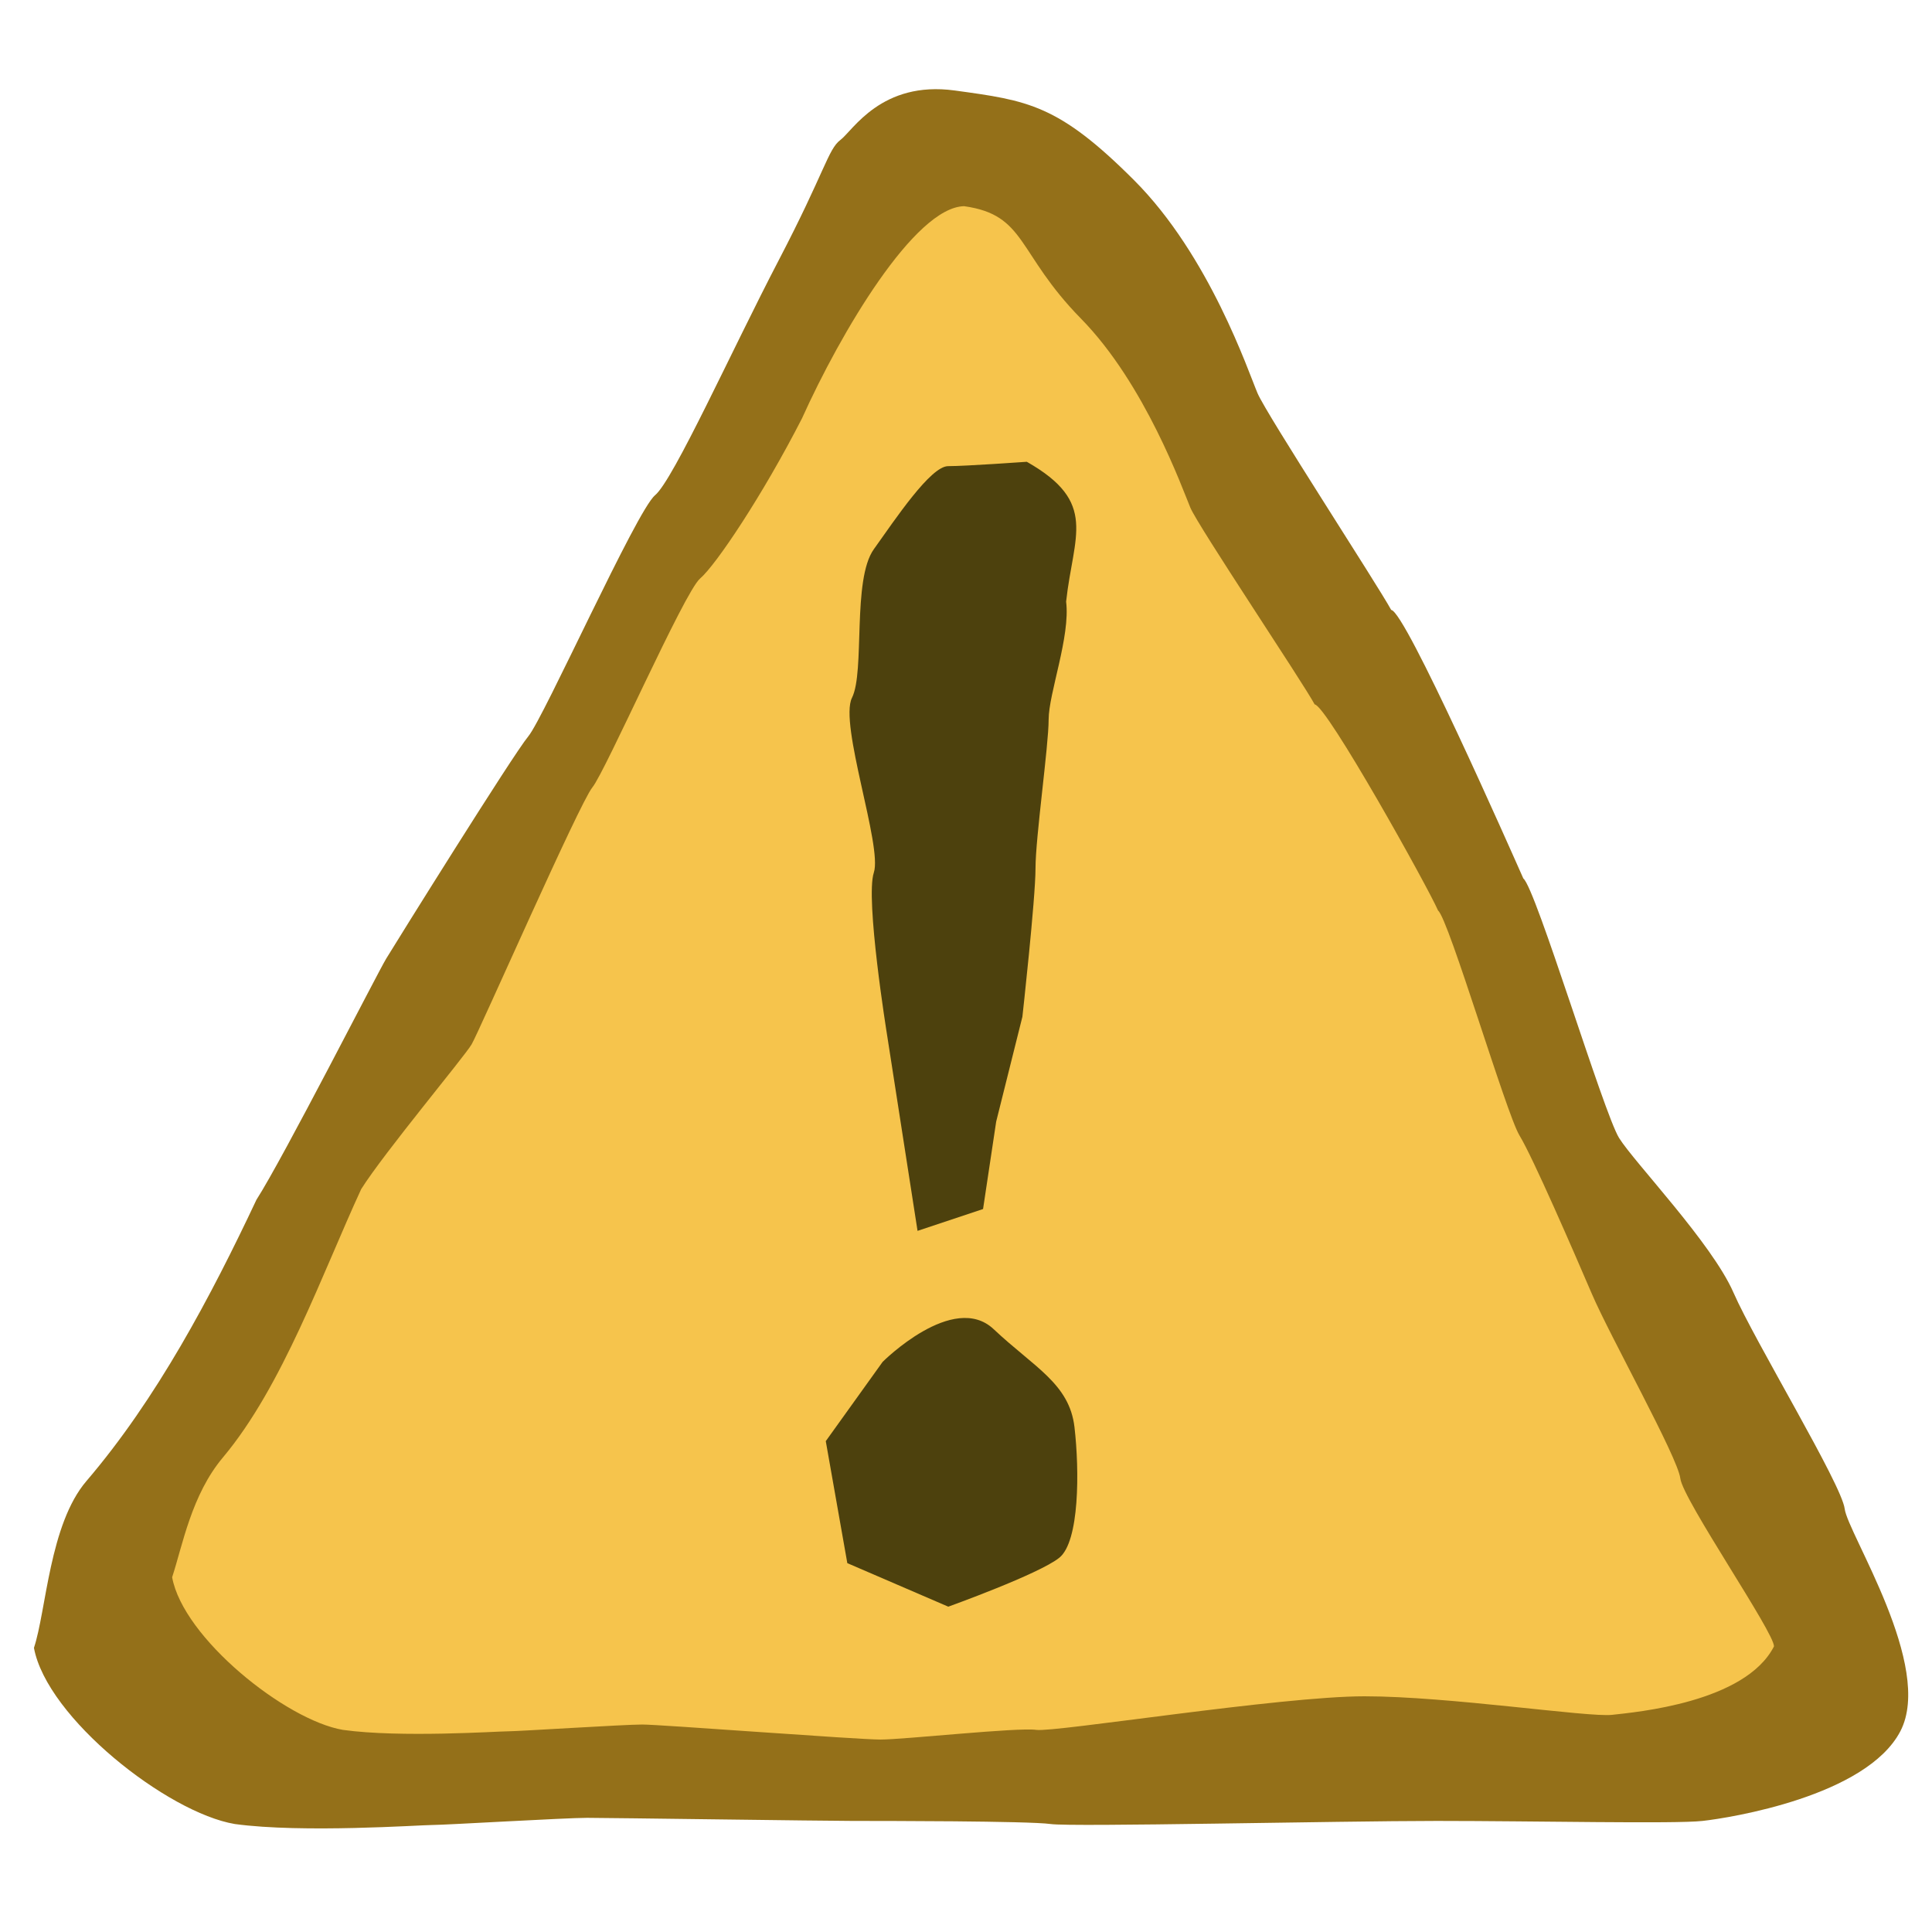
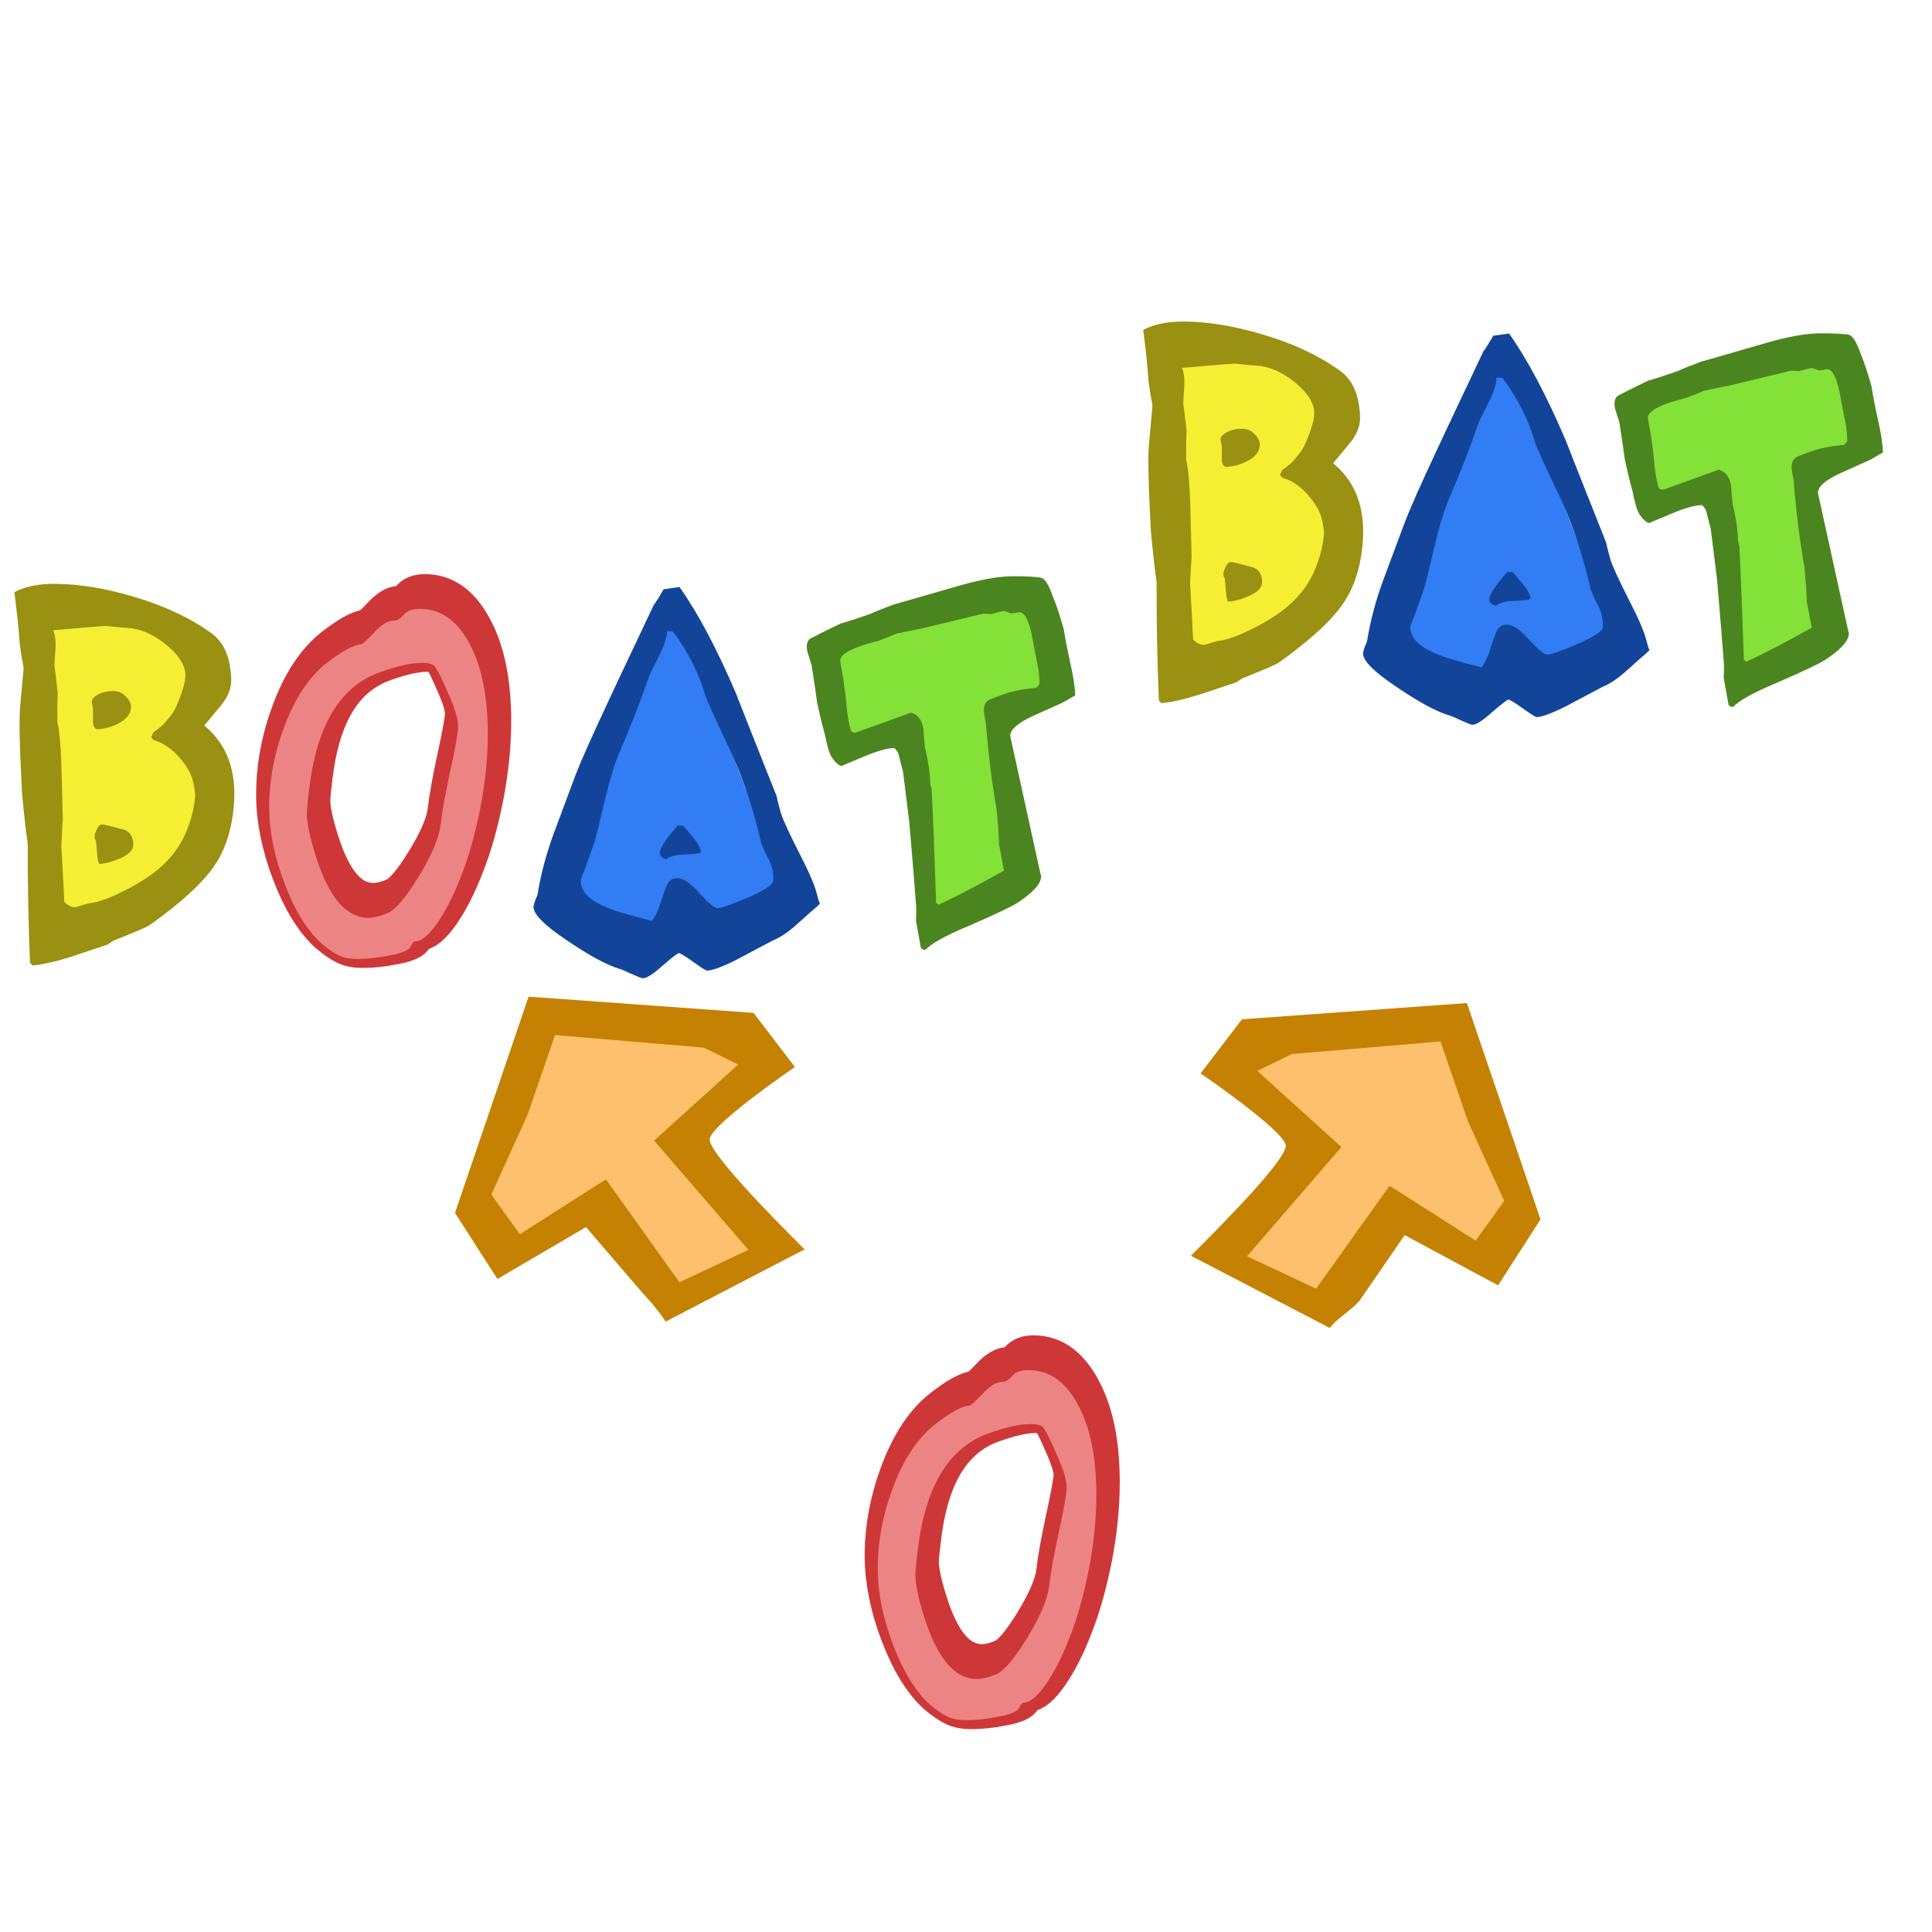
- <svg xmlns="http://www.w3.org/2000/svg" width="100" height="100" id="svg2" version="1.0">
-   <defs id="defs4" />
+ <svg xmlns="http://www.w3.org/2000/svg" width="100" height="100" id="svg12024" version="1.0">
+   <defs id="defs12026" />
  <g id="layer1">
-     <path style="fill:#947019;fill-opacity:1;fill-rule:evenodd;stroke:none" d="m 13.272,62.102 c 1.399,-2.179 6.258,-11.724 6.717,-12.482 0.459,-0.758 6.557,-10.549 7.357,-11.509 0.8,-0.96 5.598,-11.676 6.557,-12.475 0.96,-0.8 3.998,-7.557 6.398,-12.155 2.399,-4.598 2.559,-5.758 3.199,-6.238 0.64,-0.48 2.119,-3.079 5.918,-2.559 3.799,0.52 5.358,0.72 9.276,4.638 3.918,3.918 5.918,9.916 6.398,11.036 0.48,1.12 6.196,9.892 6.916,11.212 0.72,0.04 6.199,12.459 6.839,13.899 0.64,0.48 4.158,12.155 4.958,13.435 0.8,1.28 4.798,5.438 5.918,7.997 1.12,2.559 5.598,9.916 5.758,11.196 0.16,1.28 4.638,8.157 2.879,11.516 -1.759,3.359 -8.797,4.478 -10.236,4.638 -1.439,0.16 -8.637,0 -13.755,0 -5.118,0 -18.873,0.32 -19.992,0.16 -1.12,-0.16 -8.797,-0.16 -10.236,-0.16 -1.439,0 -12.635,-0.16 -13.755,-0.16 -1.12,0 -7.357,0.37 -7.997,0.37 -0.64,0 -6.717,0.43 -10.236,-0.05 C 8.667,93.824 2.424,88.913 1.757,85.293 2.396,83.373 2.556,78.895 4.476,76.656 8.107,72.412 10.907,67.122 13.272,62.102 z" id="path11693" />
-     <path style="fill:#f6c44c;fill-opacity:1;fill-rule:evenodd;stroke:none" d="m 18.697,61.546 c 1.19,-1.888 5.319,-6.827 5.71,-7.484 0.39,-0.657 5.574,-12.473 6.253,-13.305 0.68,-0.832 4.758,-10.117 5.574,-10.81 0.816,-0.693 3.239,-4.309 5.278,-8.294 1.992,-4.422 5.824,-10.92 8.389,-10.981 3.229,0.45 2.717,2.422 6.048,5.817 3.331,3.395 5.256,8.819 5.664,9.789 0.408,0.97 5.821,9.039 6.433,10.182 0.612,0.035 5.846,9.424 6.389,10.671 0.544,0.416 3.535,10.533 4.214,11.641 0.68,1.109 2.799,5.992 3.75,8.209 0.952,2.217 4.438,8.433 4.574,9.541 0.136,1.109 4.902,8.028 4.846,8.699 -1.495,2.91 -7.157,3.401 -8.38,3.539 -1.223,0.139 -8.461,-0.96 -12.811,-0.96 -4.35,0 -16.041,1.877 -16.993,1.738 -0.952,-0.139 -6.837,0.501 -8.061,0.501 -1.223,0 -11.379,-0.778 -12.331,-0.778 -0.952,0 -6.413,0.352 -6.957,0.352 -0.544,0 -5.55,0.341 -8.54,-0.075 -2.963,-0.507 -8.269,-4.762 -8.836,-7.9 0.544,-1.663 1,-4.264 2.631,-6.204 3.087,-3.677 5.146,-9.541 7.157,-13.891 z" id="path12580" />
-     <path style="fill:#4d410d;fill-opacity:1;fill-rule:evenodd;stroke:none" d="M 47.492,63.71 45.909,53.532 c 0,0 -1.131,-7.012 -0.679,-8.369 0.452,-1.357 -1.809,-7.69 -1.131,-9.047 0.679,-1.357 0,-6.107 1.131,-7.69 1.131,-1.583 2.94,-4.298 3.845,-4.298 0.905,0 4.071,-0.226 4.071,-0.226 3.708,2.101 2.409,3.8 2.036,7.238 0.226,1.809 -0.905,4.75 -0.905,6.107 0,1.357 -0.679,6.107 -0.679,7.69 0,1.583 -0.679,7.69 -0.679,7.69 l -1.357,5.428 -0.679,4.524 -3.393,1.131 z" id="path12582" />
-     <path style="fill:#4d410d;fill-opacity:1;fill-rule:evenodd;stroke:none" d="m 45.686,70.49 c 0,0 3.658,-3.661 5.748,-1.69 2.09,1.971 3.919,2.816 4.181,5.069 0.261,2.253 0.261,5.913 -0.784,6.758 -1.045,0.845 -5.748,2.534 -5.748,2.534 l -5.226,-2.253 -1.115,-6.315 2.944,-4.104 z" id="path12584" />
+     <g id="g27626" transform="matrix(0.454905,0.281672,-0.29002,0.441811,37.99439,59.72897)">
+       <path id="path20377" d="m -5.913,-12.757 -19.062,10.25 5.531,21.812 6.938,3.312 4.414,-8.89 8.086,2.577 c 1.446,0.39 2.522,0.787 3.375,1.188 L 10.774,4.305 C 6.167,3.233 -2.405,1.111 -2.788,-0.038 -3.313,-1.609 0.305,-10.382 0.305,-10.382 Z" style="fill:#c58101;fill-opacity:1;fill-rule:evenodd;stroke:none;stroke-width:1px;stroke-linecap:butt;stroke-linejoin:miter;stroke-opacity:1" />
+       <path id="path26699" d="m -8.098,-7.294 -12.699,6.625 2.024,8.098 1.288,8.466 4.417,1.84 4.049,-9.018 11.41,4.785 3.865,-6.257 -13.435,-4.233 2.761,-10.674 -3.681,0.368 z" style="fill:#ffc06e;fill-opacity:1;fill-rule:evenodd;stroke:none;stroke-width:1px;stroke-linecap:butt;stroke-linejoin:miter;stroke-opacity:1" />
+     </g>
+     <g id="g32018" transform="matrix(-0.454905,0.281672,0.29002,0.441811,65.2924,60.0606)">
+       <path id="path32020" d="m -5.913,-12.757 -19.062,10.25 5.531,21.812 6.938,3.312 4.889,-9.004 7.177,3.156 C 1.004,17.16 2.515,17.093 3.368,17.493 L 10.774,4.305 C 6.167,3.233 -2.405,1.111 -2.788,-0.038 -3.313,-1.609 0.305,-10.382 0.305,-10.382 Z" style="fill:#c58101;fill-opacity:1;fill-rule:evenodd;stroke:none;stroke-width:1px;stroke-linecap:butt;stroke-linejoin:miter;stroke-opacity:1" />
+       <path id="path32022" d="m -8.098,-7.294 -12.699,6.625 2.024,8.098 1.288,8.466 4.417,1.84 4.049,-9.018 11.41,4.785 3.865,-6.257 -13.435,-4.233 2.761,-10.674 -3.681,0.368 z" style="fill:#ffc06e;fill-opacity:1;fill-rule:evenodd;stroke:none;stroke-width:1px;stroke-linecap:butt;stroke-linejoin:miter;stroke-opacity:1" />
+     </g>
+     <g transform="matrix(1.153737,0,0,1.431127,-30.4048,-92.75368)" style="font-style:normal;font-variant:normal;font-weight:bold;font-stretch:normal;font-size:10px;line-height:125%;font-family:Purisa;-inkscape-font-specification:'Purisa Bold';text-align:start;letter-spacing:0px;word-spacing:0px;writing-mode:lr-tb;text-anchor:start;fill:#ed8484;fill-opacity:1;stroke:none;stroke-width:1px;stroke-linecap:butt;stroke-linejoin:miter;stroke-opacity:1" id="flowRoot8026-1">
+       <g id="g38745" transform="matrix(0.7895151,0,0,0.7983945,47.54793,113.3478)">
+         <path id="path3873-0-9" d="m -24.662,-32.867 0.288,14.603 6.005,-1.108 3.045,-2.639 1.123,-2.964 -2.041,-2.71 1.378,-1.768 -1.488,-2.404 -4.61,-0.809 -3.7,-0.2 z" style="font-style:normal;font-variant:normal;font-weight:bold;font-stretch:normal;font-size:10px;line-height:125%;font-family:Purisa;-inkscape-font-specification:'Purisa Bold';text-align:start;letter-spacing:0px;word-spacing:0px;writing-mode:lr-tb;text-anchor:start;fill:#f4ef32;fill-opacity:1;fill-rule:evenodd;stroke:none;stroke-width:1px;stroke-linecap:butt;stroke-linejoin:miter;stroke-opacity:1" />
+         <path style="font-style:normal;font-variant:normal;font-weight:normal;font-stretch:normal;font-size:25.676px;line-height:100%;font-family:'Indigo Joker';-inkscape-font-specification:'Purisa Bold';text-align:start;letter-spacing:0px;word-spacing:0px;writing-mode:lr-tb;text-anchor:start;fill:#9a9012;fill-opacity:1;stroke:none;stroke-width:1px;stroke-linecap:butt;stroke-linejoin:miter;stroke-opacity:1" d="m -13.56,-24.259 c -0.123,1.075 -0.489,1.968 -1.098,2.678 -0.649,0.769 -1.866,1.662 -3.65,2.678 -0.128,0.082 -0.828,0.324 -2.099,0.725 -0.09,0.047 -0.199,0.105 -0.326,0.175 -0.684,0.182 -1.369,0.364 -2.053,0.546 -0.894,0.227 -1.632,0.36 -2.215,0.4 -0.031,-0.024 -0.077,-0.067 -0.139,-0.128 -0.09,-1.737 -0.133,-3.521 -0.128,-5.352 -0.094,-0.516 -0.202,-1.283 -0.323,-2.302 -0.14,-2.049 -0.177,-3.36 -0.111,-3.933 l 0.199,-1.739 c 0.004,-0.036 -0.029,-0.192 -0.1,-0.468 -0.065,-0.324 -0.107,-0.552 -0.126,-0.684 -0.04,-0.539 -0.14,-1.307 -0.298,-2.302 0.626,-0.267 1.432,-0.393 2.417,-0.379 1.359,0.019 2.808,0.213 4.348,0.581 1.74,0.407 3.208,0.954 4.406,1.641 0.559,0.319 0.913,0.797 1.061,1.433 0.079,0.348 0.106,0.636 0.08,0.863 -0.036,0.311 -0.217,0.631 -0.544,0.962 -0.326,0.319 -0.651,0.631 -0.975,0.938 1.297,0.856 1.855,2.078 1.673,3.668 m -2.197,-0.425 c 0.012,-0.108 -0.01,-0.281 -0.068,-0.522 -0.072,-0.408 -0.339,-0.825 -0.801,-1.25 -0.462,-0.425 -0.958,-0.696 -1.489,-0.811 -0.094,-0.073 -0.138,-0.134 -0.132,-0.181 -0.007,0.06 0.034,4.78e-4 0.122,-0.178 0.144,-0.07 0.318,-0.175 0.521,-0.316 0.378,-0.33 0.62,-0.584 0.725,-0.762 0.342,-0.606 0.531,-1.07 0.568,-1.392 0.055,-0.478 -0.305,-0.974 -1.08,-1.487 -0.745,-0.477 -1.473,-0.733 -2.184,-0.766 -0.119,-0.002 -0.347,-0.017 -0.684,-0.045 -0.337,-0.029 -0.531,-0.043 -0.582,-0.044 -0.068,-9.22e-4 -0.471,0.023 -1.208,0.073 -0.841,0.06 -1.432,0.1 -1.774,0.119 0.111,0.217 0.156,0.493 0.135,0.828 -0.029,0.251 -0.05,0.508 -0.063,0.771 0.051,0.3 0.113,0.72 0.188,1.259 -0.023,0.347 -0.03,0.784 -0.022,1.31 0.113,0.349 0.191,1.008 0.233,1.978 0.026,0.814 0.052,1.628 0.078,2.443 -0.031,0.275 -0.06,0.675 -0.086,1.202 0.049,0.611 0.106,1.45 0.171,2.516 0.186,0.158 0.389,0.239 0.61,0.242 0.068,9.63e-4 0.216,-0.033 0.445,-0.102 0.245,-0.056 0.392,-0.084 0.443,-0.084 0.43,-0.042 1.028,-0.213 1.794,-0.514 0.855,-0.335 1.55,-0.685 2.085,-1.048 0.812,-0.551 1.382,-1.22 1.71,-2.005 0.182,-0.404 0.298,-0.816 0.345,-1.234 m -3.647,-4.036 c -0.034,0.299 -0.292,0.541 -0.772,0.725 -0.391,0.15 -0.783,0.229 -1.175,0.235 -0.147,-0.05 -0.217,-0.183 -0.21,-0.398 0.003,-0.168 0.004,-0.335 0.007,-0.503 -0.053,-0.276 -0.084,-0.378 -0.093,-0.306 0.019,-0.167 0.179,-0.303 0.48,-0.406 0.247,-0.08 0.498,-0.119 0.753,-0.115 0.306,0.004 0.551,0.091 0.736,0.262 0.203,0.158 0.294,0.327 0.274,0.506 m 0.129,6.232 c -0.027,0.239 -0.315,0.444 -0.862,0.616 -0.372,0.127 -0.729,0.199 -1.071,0.219 -0.058,-0.085 -0.099,-0.253 -0.121,-0.504 -0.03,-0.336 -0.052,-0.515 -0.066,-0.54 -0.013,-0.036 -0.034,-0.072 -0.064,-0.109 -0.012,-0.048 -0.015,-0.096 -0.009,-0.144 0.007,-0.06 0.052,-0.155 0.135,-0.285 0.084,-0.142 0.177,-0.213 0.279,-0.212 0.119,0.002 0.494,0.073 1.124,0.213 0.251,0.039 0.427,0.132 0.53,0.277 0.102,0.145 0.144,0.301 0.125,0.469" id="text37842-2-2" />
+       </g>
+       <g id="g37850-8" transform="matrix(0.8470007,0,0,0.6667553,94.56541,77.74547)">
+         <path id="path3871-3" d="m -1.051,-1.02 -6.681,16.306 4.496,2.305 4.153,-0.87 4.006,-1.618 -5.974,-16.123 z" style="fill:#327cf4;fill-opacity:1;fill-rule:evenodd;stroke:none;stroke-width:1px;stroke-linecap:butt;stroke-linejoin:miter;stroke-opacity:1" />
+         <path transform="matrix(1.142716,0.0172263,-0.0920138,0.873721,0,0)" style="font-style:normal;font-variant:normal;font-weight:normal;font-stretch:normal;font-size:25.676px;line-height:100%;font-family:'Indigo Joker';text-align:start;writing-mode:lr-tb;text-anchor:start;fill:#12459a;fill-opacity:1;stroke:none;stroke-width:1px;stroke-linecap:butt;stroke-linejoin:miter;stroke-opacity:1" d="m 7.438,17.977 c -1.36e-5,0.051 -0.146,0.257 -0.436,0.616 -0.223,0.308 -0.445,0.608 -0.668,0.899 -0.291,0.377 -0.591,0.659 -0.899,0.847 -0.068,0.051 -0.599,0.462 -1.592,1.232 -0.633,0.462 -1.07,0.693 -1.309,0.693 -0.051,-4e-6 -0.282,-0.18 -0.693,-0.539 -0.394,-0.342 -0.625,-0.514 -0.693,-0.514 -0.051,-3e-6 -0.282,0.265 -0.693,0.796 -0.394,0.531 -0.676,0.796 -0.847,0.796 -0.051,-5e-6 -0.231,-0.086 -0.539,-0.257 C -1.223,22.376 -1.42,22.273 -1.523,22.239 -2.122,22.016 -2.96,21.46 -4.039,20.57 -5.22,19.611 -5.81,18.901 -5.81,18.439 c -4e-7,-0.068 0.017,-0.197 0.051,-0.385 0.051,-0.188 0.077,-0.317 0.077,-0.385 0.051,-1.232 0.197,-2.473 0.436,-3.723 0.205,-1.044 0.411,-2.088 0.616,-3.132 0.12,-0.685 0.394,-1.849 0.822,-3.492 0.428,-1.643 1.113,-4.194 2.054,-7.651 0.103,-0.223 0.231,-0.556 0.385,-1.001 0.171,-0.034 0.411,-0.086 0.719,-0.154 0.976,1.575 2.028,3.766 3.158,6.573 -8.7e-6,0.017 0.796,2.123 2.388,6.316 0.051,0.24 0.145,0.591 0.282,1.053 0.154,0.462 0.514,1.301 1.078,2.516 0.514,1.096 0.839,1.9 0.976,2.414 0.137,0.496 0.205,0.693 0.205,0.591 M 5.153,16.641 C 5.153,16.282 5.068,15.88 4.896,15.435 4.759,15.178 4.597,14.801 4.409,14.305 3.929,12.388 3.33,10.556 2.611,8.81 2.149,7.783 1.661,6.645 1.148,5.395 0.703,3.889 0.078,2.52 -0.727,1.287 c -0.051,-0.017 -0.146,-0.026 -0.282,-0.026 0.034,0.359 -0.043,0.864 -0.231,1.515 -0.257,0.839 -0.402,1.387 -0.436,1.643 -0.223,1.301 -0.531,2.764 -0.924,4.391 -0.171,0.719 -0.317,1.712 -0.436,2.978 -0.137,1.455 -0.231,2.345 -0.282,2.67 -0.291,1.626 -0.436,2.362 -0.436,2.208 -2.4e-6,0.719 0.428,1.301 1.284,1.746 0.359,0.205 1.095,0.479 2.208,0.822 0.154,-0.308 0.265,-0.727 0.334,-1.258 0.051,-0.325 0.111,-0.642 0.18,-0.95 0.068,-0.308 0.223,-0.462 0.462,-0.462 0.274,2e-6 0.642,0.308 1.104,0.924 0.462,0.599 0.762,0.899 0.899,0.899 0.154,0 0.582,-0.214 1.284,-0.642 0.77,-0.479 1.155,-0.847 1.155,-1.104 m -3.492,-1.695 c -0.068,0.068 -0.359,0.12 -0.873,0.154 -0.291,0.017 -0.522,0.12 -0.693,0.308 -0.223,-0.086 -0.334,-0.231 -0.334,-0.436 -5.95e-6,-0.291 0.231,-0.847 0.693,-1.669 l 0.257,0 c 0.205,0.274 0.402,0.548 0.591,0.822 0.24,0.359 0.359,0.633 0.359,0.822" id="text3867-9" />
+       </g>
+       <path id="path3873-0" d="m 78.718,77.62 0.227,11.659 4.741,-0.885 2.404,-2.107 0.887,-2.366 -1.612,-2.163 1.088,-1.412 -1.175,-1.919 -3.64,-0.646 -2.921,-0.16 z" style="fill:#f4ef32;fill-opacity:1;fill-rule:evenodd;stroke:none;stroke-width:1px;stroke-linecap:butt;stroke-linejoin:miter;stroke-opacity:1" />
+       <path style="font-style:normal;font-variant:normal;font-weight:normal;font-stretch:normal;font-size:25.676px;line-height:100%;font-family:'Indigo Joker';text-align:start;writing-mode:lr-tb;text-anchor:start;fill:#9a9012;fill-opacity:1;stroke:none;stroke-width:1px;stroke-linecap:butt;stroke-linejoin:miter;stroke-opacity:1" d="m 87.484,84.493 c -0.097,0.859 -0.386,1.571 -0.867,2.138 -0.513,0.614 -1.473,1.327 -2.881,2.138 -0.101,0.065 -0.654,0.258 -1.657,0.579 -0.071,0.037 -0.157,0.084 -0.258,0.14 -0.54,0.145 -1.081,0.291 -1.621,0.436 -0.706,0.181 -1.288,0.288 -1.749,0.319 -0.025,-0.019 -0.061,-0.053 -0.109,-0.102 -0.071,-1.387 -0.105,-2.811 -0.101,-4.273 -0.074,-0.412 -0.159,-1.025 -0.255,-1.838 -0.11,-1.636 -0.14,-2.682 -0.088,-3.14 l 0.157,-1.388 c 0.003,-0.029 -0.023,-0.153 -0.079,-0.374 -0.051,-0.259 -0.084,-0.441 -0.099,-0.546 -0.032,-0.43 -0.11,-1.043 -0.235,-1.838 0.494,-0.213 1.13,-0.314 1.908,-0.303 1.073,0.015 2.217,0.17 3.433,0.464 1.374,0.325 2.533,0.762 3.478,1.31 0.441,0.255 0.72,0.636 0.838,1.144 0.063,0.278 0.084,0.508 0.063,0.689 -0.028,0.248 -0.171,0.504 -0.429,0.768 -0.257,0.254 -0.514,0.504 -0.77,0.749 1.024,0.683 1.464,1.659 1.321,2.928 m -1.735,-0.34 c 0.01,-0.086 -0.008,-0.225 -0.054,-0.416 -0.057,-0.326 -0.268,-0.658 -0.633,-0.998 -0.365,-0.34 -0.757,-0.555 -1.176,-0.647 -0.074,-0.058 -0.109,-0.107 -0.104,-0.145 -0.005,0.048 0.027,3.82e-4 0.097,-0.142 0.114,-0.056 0.251,-0.14 0.411,-0.252 0.298,-0.263 0.489,-0.466 0.573,-0.608 0.27,-0.484 0.419,-0.854 0.448,-1.112 0.043,-0.382 -0.241,-0.777 -0.853,-1.187 -0.588,-0.381 -1.163,-0.585 -1.724,-0.612 -0.094,-0.001 -0.274,-0.013 -0.54,-0.036 -0.266,-0.023 -0.419,-0.035 -0.459,-0.035 -0.054,-7.36e-4 -0.372,0.019 -0.954,0.058 -0.664,0.048 -1.131,0.08 -1.401,0.095 0.088,0.173 0.123,0.394 0.107,0.661 -0.023,0.2 -0.039,0.406 -0.05,0.616 0.04,0.239 0.089,0.575 0.148,1.005 -0.018,0.277 -0.024,0.626 -0.018,1.046 0.089,0.278 0.151,0.805 0.184,1.579 0.02,0.65 0.041,1.3 0.061,1.95 -0.025,0.219 -0.048,0.539 -0.068,0.959 0.039,0.488 0.084,1.157 0.135,2.009 0.147,0.126 0.308,0.191 0.482,0.193 0.054,7.39e-4 0.171,-0.026 0.352,-0.081 0.193,-0.045 0.31,-0.067 0.35,-0.067 0.34,-0.033 0.812,-0.17 1.417,-0.41 0.675,-0.268 1.224,-0.547 1.646,-0.837 0.641,-0.44 1.091,-0.974 1.35,-1.601 0.144,-0.323 0.235,-0.651 0.273,-0.985 M 82.87,80.931 c -0.027,0.239 -0.23,0.432 -0.61,0.579 -0.309,0.12 -0.618,0.182 -0.928,0.188 -0.116,-0.04 -0.172,-0.146 -0.166,-0.318 0.002,-0.134 0.003,-0.268 0.005,-0.401 -0.042,-0.22 -0.067,-0.302 -0.073,-0.245 0.015,-0.134 0.142,-0.242 0.379,-0.324 0.195,-0.064 0.394,-0.095 0.595,-0.092 0.241,0.003 0.435,0.073 0.581,0.209 0.16,0.126 0.232,0.261 0.216,0.404 m 0.102,4.975 c -0.022,0.191 -0.248,0.355 -0.68,0.492 -0.294,0.101 -0.575,0.159 -0.846,0.174 -0.046,-0.068 -0.078,-0.202 -0.095,-0.403 -0.023,-0.268 -0.041,-0.411 -0.052,-0.431 -0.01,-0.029 -0.027,-0.058 -0.051,-0.087 -0.009,-0.038 -0.011,-0.077 -0.007,-0.115 0.005,-0.048 0.041,-0.124 0.106,-0.228 0.067,-0.114 0.14,-0.17 0.221,-0.169 0.094,0.001 0.39,0.058 0.887,0.17 0.198,0.031 0.337,0.105 0.418,0.221 0.081,0.116 0.114,0.24 0.099,0.374" id="text37842-2" />
+       <g style="font-style:normal;font-variant:normal;font-weight:bold;font-stretch:normal;font-size:10px;line-height:125%;font-family:Purisa;-inkscape-font-specification:'Purisa Bold';text-align:start;letter-spacing:0px;word-spacing:0px;writing-mode:lr-tb;text-anchor:start;fill:#ed8484;fill-opacity:1;stroke:none;stroke-width:1px;stroke-linecap:butt;stroke-linejoin:miter;stroke-opacity:1" id="g38745-5" transform="matrix(0.7895151,0,0,0.7983945,60.97286,113.0299)">
+         <g style="font-style:normal;font-variant:normal;font-weight:bold;font-stretch:normal;font-size:10px;line-height:125%;font-family:Purisa;-inkscape-font-specification:'Purisa Bold';text-align:start;letter-spacing:0px;word-spacing:0px;writing-mode:lr-tb;text-anchor:start;fill:#ed8484;fill-opacity:1;stroke:none;stroke-width:1px;stroke-linecap:butt;stroke-linejoin:miter;stroke-opacity:1" id="g37850-8-1-5" transform="matrix(1.072811,0,0,0.8351201,-4.589857,-32.71034)">
+           <path id="path3871-3-6-9" d="m -1.051,-1.02 -6.681,16.306 4.496,2.305 4.153,-0.87 4.006,-1.618 -5.974,-16.123 z" style="fill:#327cf4;fill-opacity:1;fill-rule:evenodd;stroke:none;stroke-width:1px;stroke-linecap:butt;stroke-linejoin:miter;stroke-opacity:1" />
+           <path style="font-style:normal;font-variant:normal;font-weight:normal;font-stretch:normal;font-size:25.676px;line-height:100%;font-family:'Indigo Joker';text-align:start;writing-mode:lr-tb;text-anchor:start;fill:#12459a;fill-opacity:1;stroke:none;stroke-width:1px;stroke-linecap:butt;stroke-linejoin:miter;stroke-opacity:1" d="m 6.846,15.835 c -0.005,0.045 -0.19,0.222 -0.555,0.531 -0.283,0.265 -0.564,0.523 -0.846,0.774 -0.367,0.324 -0.735,0.566 -1.105,0.725 -0.083,0.044 -0.727,0.393 -1.932,1.049 -0.766,0.393 -1.286,0.587 -1.56,0.583 -0.059,-8.88e-4 -0.306,-0.162 -0.743,-0.483 -0.418,-0.306 -0.667,-0.459 -0.745,-0.461 -0.059,-8.87e-4 -0.347,0.227 -0.865,0.683 -0.499,0.457 -0.846,0.684 -1.041,0.681 -0.059,-8.89e-4 -0.256,-0.079 -0.593,-0.234 -0.317,-0.155 -0.532,-0.248 -0.646,-0.279 -0.664,-0.205 -1.571,-0.705 -2.722,-1.502 -1.261,-0.858 -1.871,-1.489 -1.828,-1.892 0.006,-0.06 0.038,-0.172 0.094,-0.336 0.076,-0.164 0.117,-0.275 0.123,-0.335 0.172,-1.076 0.453,-2.158 0.841,-3.245 0.331,-0.909 0.662,-1.818 0.992,-2.726 0.2,-0.596 0.62,-1.608 1.26,-3.037 0.64,-1.428 1.657,-3.645 3.051,-6.65 0.138,-0.193 0.315,-0.482 0.532,-0.868 0.199,-0.027 0.477,-0.068 0.836,-0.122 0.97,1.393 1.971,3.325 3.004,5.797 -0.002,0.015 0.714,1.868 2.147,5.56 0.037,0.21 0.112,0.518 0.226,0.925 0.134,0.406 0.467,1.145 1.001,2.217 0.486,0.966 0.784,1.675 0.893,2.126 0.111,0.436 0.171,0.609 0.18,0.52 m -2.488,-1.206 c 0.033,-0.314 -0.028,-0.667 -0.182,-1.059 -0.133,-0.227 -0.284,-0.559 -0.454,-0.995 C 3.35,10.891 2.834,9.281 2.173,7.743 1.74,6.837 1.287,5.835 0.815,4.734 c -0.37,-1.324 -0.958,-2.531 -1.764,-3.622 -0.057,-0.016 -0.164,-0.025 -0.32,-0.027 0.006,0.315 -0.128,0.755 -0.403,1.32 -0.371,0.728 -0.587,1.204 -0.65,1.428 -0.374,1.133 -0.861,2.406 -1.46,3.82 -0.262,0.625 -0.519,1.49 -0.773,2.595 -0.29,1.269 -0.48,2.045 -0.568,2.328 -0.482,1.416 -0.716,2.056 -0.702,1.922 -0.066,0.628 0.369,1.144 1.306,1.548 0.392,0.186 1.208,0.438 2.448,0.756 0.204,-0.267 0.37,-0.631 0.497,-1.093 0.089,-0.283 0.186,-0.559 0.293,-0.827 0.107,-0.268 0.297,-0.4 0.571,-0.396 0.313,0.005 0.705,0.28 1.177,0.827 0.473,0.531 0.788,0.798 0.944,0.801 0.176,0.003 0.685,-0.177 1.526,-0.539 0.924,-0.405 1.398,-0.72 1.422,-0.945 m -3.834,-1.541 c -0.085,0.059 -0.422,0.099 -1.012,0.12 -0.334,0.01 -0.608,0.096 -0.821,0.257 -0.246,-0.079 -0.36,-0.208 -0.341,-0.387 0.027,-0.254 0.342,-0.736 0.946,-1.446 l 0.293,0.004 c 0.21,0.243 0.409,0.486 0.599,0.728 0.241,0.318 0.352,0.56 0.335,0.724" id="text3867-9-5-2" />
+         </g>
+       </g>
+       <g id="layer1-0" transform="matrix(0.8667488,0,0,0.6987498,109.2678,52.89116)">
+         <g id="flowRoot8026" style="font-style:normal;font-variant:normal;font-weight:bold;font-stretch:normal;font-size:10px;line-height:125%;font-family:Purisa;-inkscape-font-specification:'Purisa Bold';text-align:start;letter-spacing:0px;word-spacing:0px;writing-mode:lr-tb;text-anchor:start;fill:none;fill-opacity:1;stroke:#ce3737;stroke-width:1px;stroke-linecap:butt;stroke-linejoin:miter;stroke-opacity:1" transform="matrix(1.891416,0,0,2.267253,-164.4498,-164.9599)">
+           <path style="fill:none;stroke:#ce3737;stroke-opacity:1" id="path8074" d="m 48.568,98.819 q 0.06,-0.45 0.27,-1.25 0.21,-0.81 0.21,-1 0,-0.25 -0.27,-0.75 -0.26,-0.51 -0.39,-0.64 -0.1,-0.06 -0.33,-0.06 -0.45,0 -1.17,0.22 -1.52,0.46 -1.88,2.43 -0.1,0.62 -0.1,0.79 0,0.33 0.24,0.96 0.53,1.42 1.44,1.42 0.23,0 0.54,-0.11 0.32,-0.12 0.84,-0.83 0.53,-0.72 0.6,-1.18 z m -0.7,2.66 q -0.04,0 -0.09,0.07 -0.04,0.07 -0.08,0.1 -0.15,0.1 -0.58,0.16 -0.43,0.07 -0.83,0.07 -0.3,0 -0.5,-0.08 -0.19,-0.07 -0.49,-0.28 -0.58,-0.44 -1,-1.36 -0.42,-0.92 -0.42,-1.74 0,-0.94 0.43,-1.88 0.43,-0.94 1.12,-1.4 0.64,-0.42 0.96,-0.44 0.08,-0.02 0.37,-0.28 0.29,-0.26 0.52,-0.26 0.14,0 0.27,-0.13 0.14,-0.14 0.45,-0.14 0.85,0 1.35,0.78 0.51,0.77 0.51,2.07 0,0.83 -0.21,1.72 -0.21,0.88 -0.52,1.53 -0.3,0.65 -0.65,1.07 -0.35,0.42 -0.61,0.42 z" />
+         </g>
+         <g id="flowRoot8026-1-9" style="font-style:normal;font-variant:normal;font-weight:bold;font-stretch:normal;font-size:10px;line-height:125%;font-family:Purisa;-inkscape-font-specification:'Purisa Bold';text-align:start;letter-spacing:0px;word-spacing:0px;writing-mode:lr-tb;text-anchor:start;fill:#ed8484;fill-opacity:1;stroke:none;stroke-width:1px;stroke-linecap:butt;stroke-linejoin:miter;stroke-opacity:1" transform="matrix(1.440247,0,0,1.440247,-22.5331,-40.26383)">
+           <path id="path8085" d="m -34.941,69.447 q 0.079,-0.708 0.355,-1.968 0.276,-1.275 0.276,-1.574 0,-0.394 -0.355,-1.181 -0.341,-0.803 -0.512,-1.007 -0.131,-0.094 -0.433,-0.094 -0.591,0 -1.537,0.346 -1.996,0.724 -2.469,3.825 -0.131,0.976 -0.131,1.244 0,0.519 0.315,1.511 0.696,2.235 1.891,2.235 0.302,0 0.709,-0.173 0.42,-0.189 1.103,-1.307 0.696,-1.133 0.788,-1.858 z m -0.919,4.187 q -0.053,0 -0.118,0.11 -0.053,0.11 -0.105,0.157 -0.197,0.157 -0.762,0.252 -0.565,0.11 -1.09,0.11 -0.394,0 -0.657,-0.126 -0.25,-0.11 -0.643,-0.441 -0.762,-0.693 -1.313,-2.141 -0.552,-1.448 -0.552,-2.739 0,-1.48 0.565,-2.96 0.565,-1.48 1.471,-2.204 0.84,-0.661 1.261,-0.693 0.105,-0.031 0.486,-0.441 0.381,-0.409 0.683,-0.409 0.184,0 0.355,-0.205 0.184,-0.22 0.591,-0.22 1.116,0 1.773,1.228 0.67,1.212 0.67,3.259 0,1.307 -0.276,2.708 -0.276,1.385 -0.683,2.409 -0.394,1.023 -0.854,1.684 -0.46,0.661 -0.801,0.661 z" />
+         </g>
+       </g>
+       <g id="layer1-1" transform="matrix(0.8667488,0,0,0.6987498,105.4726,31.9386)" style="fill:#4b851f;fill-opacity:1">
+         <g transform="translate(109.6588,88.25478)" id="g5684" style="fill:#4b851f;fill-opacity:1" />
+         <path id="path5708" d="m -48.634,80.263 4.276,-1.88 4.417,-0.966 2.42,-0.102 1.266,4.879 -3.236,1.626 1.238,8.131 -4.98,2.693 -0.732,-10.469 -3.545,1.372 -1.125,-5.285 z" style="fill:#83e137;fill-opacity:1;fill-rule:evenodd;stroke:none;stroke-width:1px;stroke-linecap:butt;stroke-linejoin:miter;stroke-opacity:1" />
+         <path id="text5688" d="m -35.63,83.038 c -0.144,0.079 -0.36,0.204 -0.648,0.375 l -1.584,0.711 c -0.756,0.356 -1.134,0.692 -1.134,1.008 l 1.566,7.133 c 0.024,0.053 0.036,0.099 0.036,0.138 -1.2e-5,0.382 -0.414,0.843 -1.242,1.383 -0.336,0.211 -1.188,0.613 -2.556,1.205 -1.164,0.487 -1.896,0.896 -2.196,1.225 -0.096,-1e-5 -0.174,-0.04 -0.234,-0.119 -0.06,-0.329 -0.144,-0.797 -0.252,-1.403 0.012,-0.132 0.018,-0.343 0.018,-0.632 -0.072,-0.988 -0.192,-2.47 -0.36,-4.446 l -0.324,-2.608 c -0.048,-0.184 -0.12,-0.468 -0.216,-0.85 -0.024,-0.132 -0.102,-0.263 -0.234,-0.395 -0.36,0 -0.912,0.158 -1.656,0.474 -0.732,0.303 -1.086,0.454 -1.062,0.454 -0.144,0 -0.324,-0.158 -0.54,-0.474 -0.108,-0.171 -0.222,-0.56 -0.342,-1.166 -0.108,-0.369 -0.24,-0.909 -0.396,-1.62 -0.06,-0.461 -0.156,-1.113 -0.288,-1.956 -0.012,-0.04 -0.06,-0.191 -0.144,-0.454 -0.072,-0.211 -0.108,-0.369 -0.108,-0.474 10e-7,-0.25 0.078,-0.408 0.234,-0.474 0.324,-0.171 0.828,-0.422 1.512,-0.751 0.336,-0.092 0.846,-0.257 1.53,-0.494 0.276,-0.132 0.684,-0.296 1.224,-0.494 0.06,-0.013 1.182,-0.336 3.367,-0.968 1.152,-0.329 2.082,-0.494 2.791,-0.494 0.756,1e-5 1.248,0.026 1.476,0.079 0.192,0.04 0.396,0.369 0.612,0.988 0.156,0.356 0.342,0.916 0.558,1.68 0.072,0.474 0.204,1.146 0.396,2.016 0.108,0.487 0.174,0.955 0.198,1.403 m -1.854,-0.573 c 0.012,-0.303 -0.024,-0.659 -0.108,-1.067 -0.084,-0.408 -0.162,-0.81 -0.234,-1.205 -0.168,-0.975 -0.402,-1.462 -0.702,-1.462 -0.036,1e-5 -0.102,0.013 -0.198,0.04 -0.096,0.013 -0.162,0.02 -0.198,0.02 -0.048,10e-6 -0.114,-0.02 -0.198,-0.059 -0.084,-0.04 -0.15,-0.059 -0.198,-0.059 -0.048,1e-5 -0.144,0.02 -0.288,0.059 -0.18,0.053 -0.306,0.086 -0.378,0.099 -0.108,-0.013 -0.246,-0.02 -0.414,-0.02 -0.756,0.184 -1.824,0.441 -3.205,0.771 -0.288,0.053 -0.714,0.138 -1.278,0.257 -0.228,0.105 -0.54,0.231 -0.936,0.375 -1.32,0.329 -1.98,0.672 -1.98,1.028 -10e-7,0.026 0.048,0.303 0.144,0.83 0.084,0.566 0.138,0.981 0.162,1.245 0.06,0.711 0.144,1.219 0.252,1.522 0.036,0.105 0.126,0.145 0.27,0.119 l 2.845,-1.028 c 0.348,0.105 0.558,0.375 0.63,0.81 0.024,0.343 0.054,0.678 0.09,1.008 0.168,0.685 0.258,1.298 0.27,1.838 0.012,0.079 0.036,0.178 0.072,0.296 0.072,1.383 0.15,3.353 0.234,5.908 0.024,-10e-6 0.066,0.026 0.126,0.079 0.744,-0.329 1.872,-0.916 3.385,-1.759 -0.06,-0.303 -0.144,-0.751 -0.252,-1.344 -0.012,-0.448 -0.054,-1.047 -0.126,-1.798 -0.24,-1.37 -0.42,-2.793 -0.54,-4.268 -9e-6,-0.119 -0.024,-0.283 -0.072,-0.494 -0.036,-0.224 -0.054,-0.356 -0.054,-0.395 -9e-6,-0.29 0.114,-0.481 0.342,-0.573 0.228,-0.092 0.456,-0.178 0.684,-0.257 0.444,-0.158 1.008,-0.27 1.692,-0.336 0.036,-0.04 0.09,-0.099 0.162,-0.178" style="font-style:normal;font-variant:normal;font-weight:normal;font-stretch:normal;font-size:20px;line-height:100%;font-family:'Indigo Joker';text-align:start;writing-mode:tb-rl;text-anchor:start;fill:#4b851f;fill-opacity:1;stroke:none;stroke-width:1px;stroke-linecap:butt;stroke-linejoin:miter;stroke-opacity:1" />
+       </g>
+       <g id="layer1-1-7" transform="matrix(0.8667488,0,0,0.6987498,141.7095,23.15198)" style="font-style:normal;font-variant:normal;font-weight:bold;font-stretch:normal;font-size:10px;line-height:125%;font-family:Purisa;-inkscape-font-specification:'Purisa Bold';text-align:start;letter-spacing:0px;word-spacing:0px;writing-mode:lr-tb;text-anchor:start;fill:#4b851f;fill-opacity:1;stroke:none;stroke-width:1px;stroke-linecap:butt;stroke-linejoin:miter;stroke-opacity:1">
+         <g transform="translate(109.6588,88.25478)" id="g5684-8" style="fill:#4b851f;fill-opacity:1" />
+         <path id="path5708-6" d="m -48.634,80.263 4.276,-1.88 4.417,-0.966 2.42,-0.102 1.266,4.879 -3.236,1.626 1.238,8.131 -4.98,2.693 -0.732,-10.469 -3.545,1.372 -1.125,-5.285 z" style="fill:#83e137;fill-opacity:1;fill-rule:evenodd;stroke:none;stroke-width:1px;stroke-linecap:butt;stroke-linejoin:miter;stroke-opacity:1" />
+         <path id="text5688-5" d="m -35.63,83.038 c -0.144,0.079 -0.36,0.204 -0.648,0.375 l -1.584,0.711 c -0.756,0.356 -1.134,0.692 -1.134,1.008 l 1.566,7.133 c 0.024,0.053 0.036,0.099 0.036,0.138 -1.2e-5,0.382 -0.414,0.843 -1.242,1.383 -0.336,0.211 -1.188,0.613 -2.556,1.205 -1.164,0.487 -1.896,0.896 -2.196,1.225 -0.096,-1e-5 -0.174,-0.04 -0.234,-0.119 -0.06,-0.329 -0.144,-0.797 -0.252,-1.403 0.012,-0.132 0.018,-0.343 0.018,-0.632 -0.072,-0.988 -0.192,-2.47 -0.36,-4.446 l -0.324,-2.608 c -0.048,-0.184 -0.12,-0.468 -0.216,-0.85 -0.024,-0.132 -0.102,-0.263 -0.234,-0.395 -0.36,0 -0.912,0.158 -1.656,0.474 -0.732,0.303 -1.086,0.454 -1.062,0.454 -0.144,0 -0.324,-0.158 -0.54,-0.474 -0.108,-0.171 -0.222,-0.56 -0.342,-1.166 -0.108,-0.369 -0.24,-0.909 -0.396,-1.62 -0.06,-0.461 -0.156,-1.113 -0.288,-1.956 -0.012,-0.04 -0.06,-0.191 -0.144,-0.454 -0.072,-0.211 -0.108,-0.369 -0.108,-0.474 10e-7,-0.25 0.078,-0.408 0.234,-0.474 0.324,-0.171 0.828,-0.422 1.512,-0.751 0.336,-0.092 0.846,-0.257 1.53,-0.494 0.276,-0.132 0.684,-0.296 1.224,-0.494 0.06,-0.013 1.182,-0.336 3.367,-0.968 1.152,-0.329 2.082,-0.494 2.791,-0.494 0.756,1e-5 1.248,0.026 1.476,0.079 0.192,0.04 0.396,0.369 0.612,0.988 0.156,0.356 0.342,0.916 0.558,1.68 0.072,0.474 0.204,1.146 0.396,2.016 0.108,0.487 0.174,0.955 0.198,1.403 m -1.854,-0.573 c 0.012,-0.303 -0.024,-0.659 -0.108,-1.067 -0.084,-0.408 -0.162,-0.81 -0.234,-1.205 -0.168,-0.975 -0.402,-1.462 -0.702,-1.462 -0.036,1e-5 -0.102,0.013 -0.198,0.04 -0.096,0.013 -0.162,0.02 -0.198,0.02 -0.048,10e-6 -0.114,-0.02 -0.198,-0.059 -0.084,-0.04 -0.15,-0.059 -0.198,-0.059 -0.048,1e-5 -0.144,0.02 -0.288,0.059 -0.18,0.053 -0.306,0.086 -0.378,0.099 -0.108,-0.013 -0.246,-0.02 -0.414,-0.02 -0.756,0.184 -1.824,0.441 -3.205,0.771 -0.288,0.053 -0.714,0.138 -1.278,0.257 -0.228,0.105 -0.54,0.231 -0.936,0.375 -1.32,0.329 -1.98,0.672 -1.98,1.028 -10e-7,0.026 0.048,0.303 0.144,0.83 0.084,0.566 0.138,0.981 0.162,1.245 0.06,0.711 0.144,1.219 0.252,1.522 0.036,0.105 0.126,0.145 0.27,0.119 l 2.845,-1.028 c 0.348,0.105 0.558,0.375 0.63,0.81 0.024,0.343 0.054,0.678 0.09,1.008 0.168,0.685 0.258,1.298 0.27,1.838 0.012,0.079 0.036,0.178 0.072,0.296 0.072,1.383 0.15,3.353 0.234,5.908 0.024,-10e-6 0.066,0.026 0.126,0.079 0.744,-0.329 1.872,-0.916 3.385,-1.759 -0.06,-0.303 -0.144,-0.751 -0.252,-1.344 -0.012,-0.448 -0.054,-1.047 -0.126,-1.798 -0.24,-1.37 -0.42,-2.793 -0.54,-4.268 -9e-6,-0.119 -0.024,-0.283 -0.072,-0.494 -0.036,-0.224 -0.054,-0.356 -0.054,-0.395 -9e-6,-0.29 0.114,-0.481 0.342,-0.573 0.228,-0.092 0.456,-0.178 0.684,-0.257 0.444,-0.158 1.008,-0.27 1.692,-0.336 0.036,-0.04 0.09,-0.099 0.162,-0.178" style="font-style:normal;font-variant:normal;font-weight:normal;font-stretch:normal;font-size:20px;line-height:100%;font-family:'Indigo Joker';text-align:start;writing-mode:tb-rl;text-anchor:start;fill:#4b851f;fill-opacity:1;stroke:none;stroke-width:1px;stroke-linecap:butt;stroke-linejoin:miter;stroke-opacity:1" />
+       </g>
+       <g style="font-style:normal;font-variant:normal;font-weight:bold;font-stretch:normal;font-size:10px;line-height:125%;font-family:Purisa;-inkscape-font-specification:'Purisa Bold';text-align:start;letter-spacing:0px;word-spacing:0px;writing-mode:lr-tb;text-anchor:start;fill:#ed8484;fill-opacity:1;stroke:none;stroke-width:1px;stroke-linecap:butt;stroke-linejoin:miter;stroke-opacity:1" id="layer1-0-1" transform="matrix(0.8667488,0,0,0.6987498,136.5693,80.42218)">
+         <g id="flowRoot8026-10" style="font-style:normal;font-variant:normal;font-weight:bold;font-stretch:normal;font-size:10px;line-height:125%;font-family:Purisa;-inkscape-font-specification:'Purisa Bold';text-align:start;letter-spacing:0px;word-spacing:0px;writing-mode:lr-tb;text-anchor:start;fill:none;fill-opacity:1;stroke:#ce3737;stroke-width:1px;stroke-linecap:butt;stroke-linejoin:miter;stroke-opacity:1" transform="matrix(1.891416,0,0,2.267253,-164.4498,-164.9599)">
+           <path style="fill:none;stroke:#ce3737;stroke-opacity:1" id="path8074-7" d="m 48.568,98.819 q 0.06,-0.45 0.27,-1.25 0.21,-0.81 0.21,-1 0,-0.25 -0.27,-0.75 -0.26,-0.51 -0.39,-0.64 -0.1,-0.06 -0.33,-0.06 -0.45,0 -1.17,0.22 -1.52,0.46 -1.88,2.43 -0.1,0.62 -0.1,0.79 0,0.33 0.24,0.96 0.53,1.42 1.44,1.42 0.23,0 0.54,-0.11 0.32,-0.12 0.84,-0.83 0.53,-0.72 0.6,-1.18 z m -0.7,2.66 q -0.04,0 -0.09,0.07 -0.04,0.07 -0.08,0.1 -0.15,0.1 -0.58,0.16 -0.43,0.07 -0.83,0.07 -0.3,0 -0.5,-0.08 -0.19,-0.07 -0.49,-0.28 -0.58,-0.44 -1,-1.36 -0.42,-0.92 -0.42,-1.74 0,-0.94 0.43,-1.88 0.43,-0.94 1.12,-1.4 0.64,-0.42 0.96,-0.44 0.08,-0.02 0.37,-0.28 0.29,-0.26 0.52,-0.26 0.14,0 0.27,-0.13 0.14,-0.14 0.45,-0.14 0.85,0 1.35,0.78 0.51,0.77 0.51,2.07 0,0.83 -0.21,1.72 -0.21,0.88 -0.52,1.53 -0.3,0.65 -0.65,1.07 -0.35,0.42 -0.61,0.42 z" />
+         </g>
+         <g id="flowRoot8026-1-9-8" style="font-style:normal;font-variant:normal;font-weight:bold;font-stretch:normal;font-size:10px;line-height:125%;font-family:Purisa;-inkscape-font-specification:'Purisa Bold';text-align:start;letter-spacing:0px;word-spacing:0px;writing-mode:lr-tb;text-anchor:start;fill:#ed8484;fill-opacity:1;stroke:none;stroke-width:1px;stroke-linecap:butt;stroke-linejoin:miter;stroke-opacity:1" transform="matrix(1.440247,0,0,1.440247,-22.5331,-40.26383)">
+           <path id="path8085-4" d="m -34.941,69.447 q 0.079,-0.708 0.355,-1.968 0.276,-1.275 0.276,-1.574 0,-0.394 -0.355,-1.181 -0.341,-0.803 -0.512,-1.007 -0.131,-0.094 -0.433,-0.094 -0.591,0 -1.537,0.346 -1.996,0.724 -2.469,3.825 -0.131,0.976 -0.131,1.244 0,0.519 0.315,1.511 0.696,2.235 1.891,2.235 0.302,0 0.709,-0.173 0.42,-0.189 1.103,-1.307 0.696,-1.133 0.788,-1.858 z m -0.919,4.187 q -0.053,0 -0.118,0.11 -0.053,0.11 -0.105,0.157 -0.197,0.157 -0.762,0.252 -0.565,0.11 -1.09,0.11 -0.394,0 -0.657,-0.126 -0.25,-0.11 -0.643,-0.441 -0.762,-0.693 -1.313,-2.141 -0.552,-1.448 -0.552,-2.739 0,-1.48 0.565,-2.96 0.565,-1.48 1.471,-2.204 0.84,-0.661 1.261,-0.693 0.105,-0.031 0.486,-0.441 0.381,-0.409 0.683,-0.409 0.184,0 0.355,-0.205 0.184,-0.22 0.591,-0.22 1.116,0 1.773,1.228 0.67,1.212 0.67,3.259 0,1.307 -0.276,2.708 -0.276,1.385 -0.683,2.409 -0.394,1.023 -0.854,1.684 -0.46,0.661 -0.801,0.661 z" />
+         </g>
+       </g>
+     </g>
  </g>
</svg>
